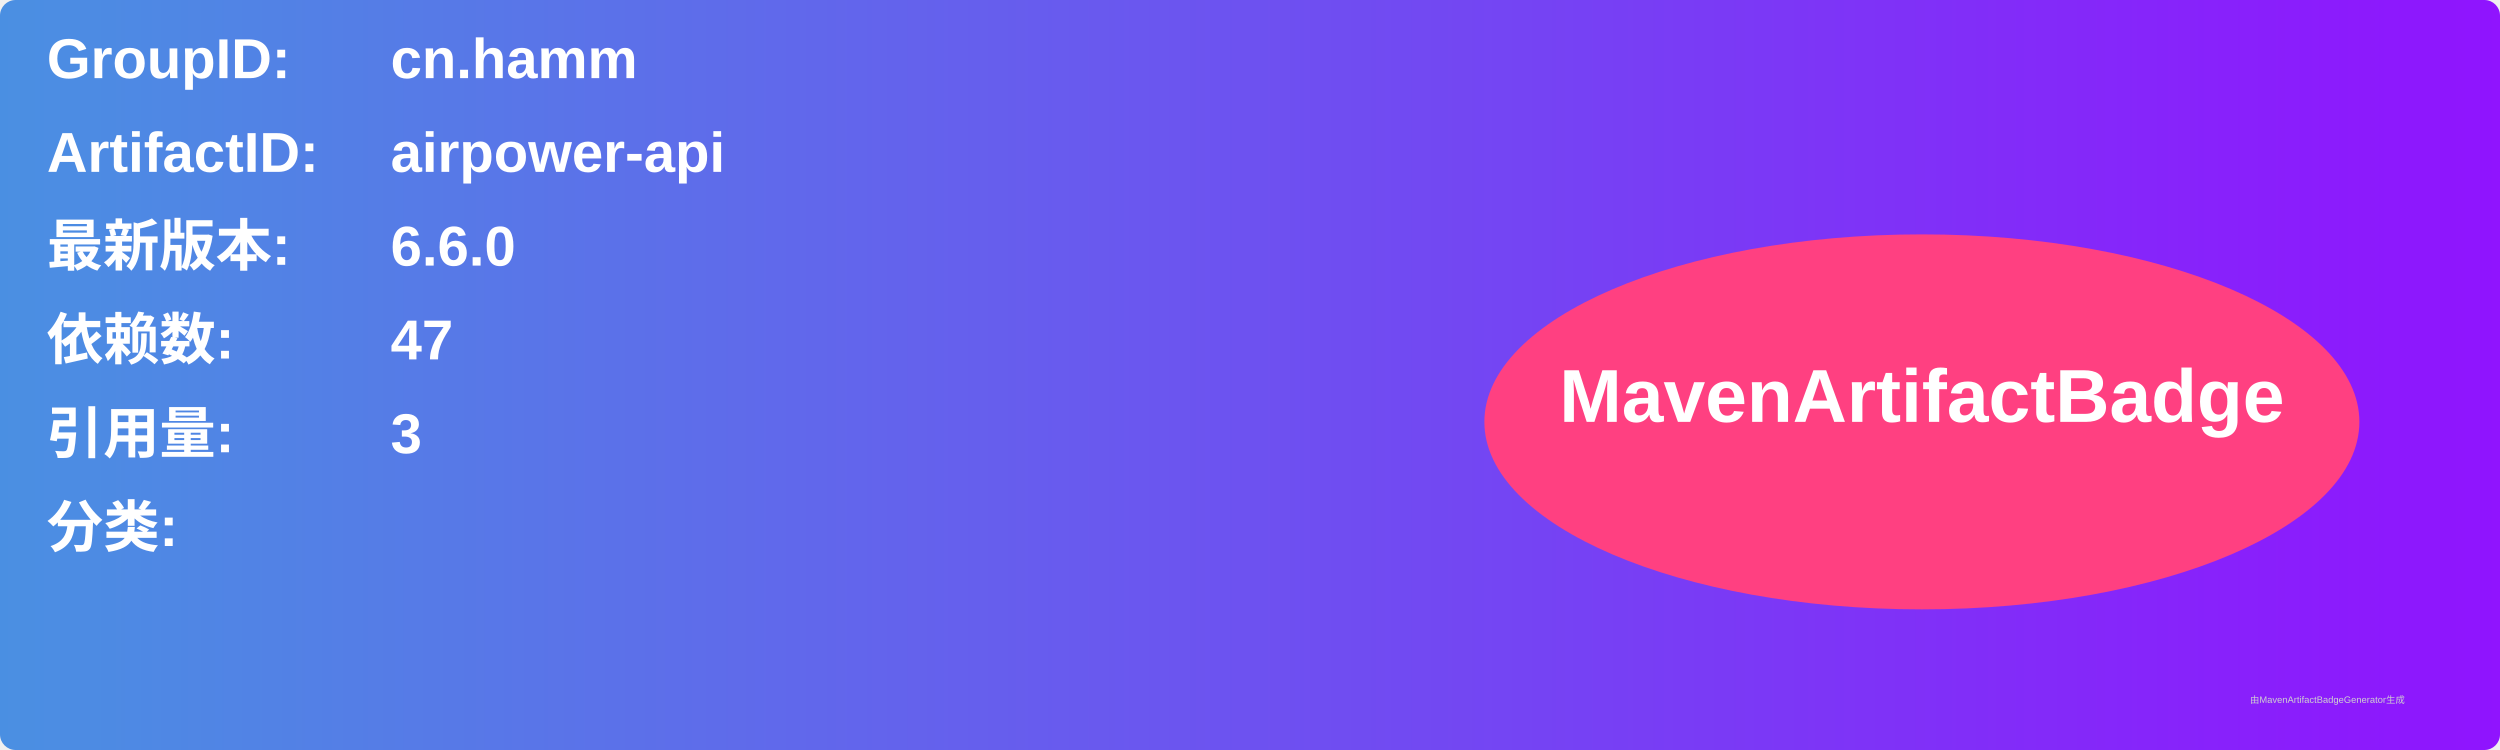
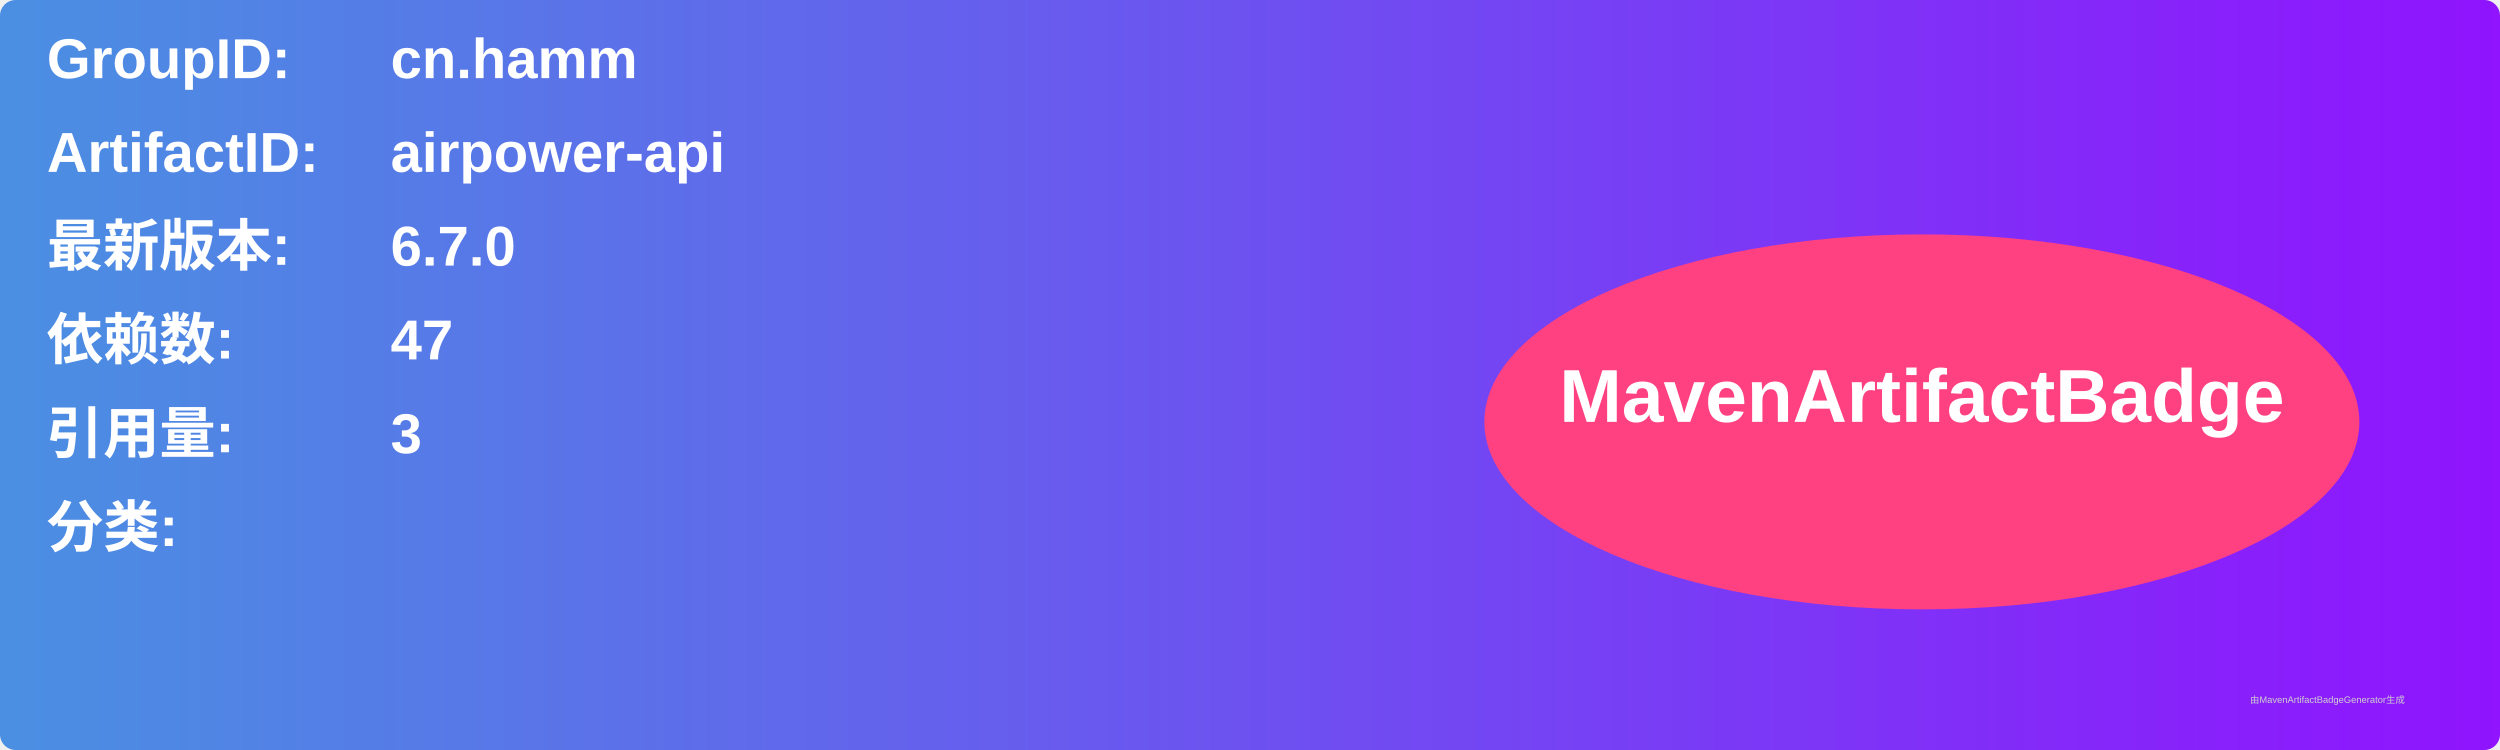
<svg xmlns="http://www.w3.org/2000/svg" width="800" height="240" viewBox="0 0 800 240">
  <linearGradient id="grad" x1="0%" y1="0%" x2="100%" y2="0%">
    <stop offset="0%" stop-color="#4a90e2" />
    <stop offset="100%" stop-color="#9013fe" />
  </linearGradient>
  <rect width="100%" height="100%" rx="5" ry="5" fill="url(#grad)" />
  <g transform="translate(15, 15)">
    <text x="0" y="10" font-family="Arial" font-size="18" fill="white" font-weight="bold" width="260">GroupID:</text>
    <text x="110" y="10" font-family="Arial" font-size="18" fill="white" font-weight="bold" width="460">cn.hamm</text>
    <text x="0" y="40" font-family="Arial" font-size="18" fill="white" font-weight="bold" width="260">ArtifactID:</text>
    <text x="110" y="40" font-family="Arial" font-size="18" fill="white" font-weight="bold" width="460">airpower-api</text>
    <text x="0" y="70" font-family="Arial" font-size="18" fill="white" font-weight="bold">最新版本:</text>
    <text x="110" y="70" font-family="Arial" font-size="18" fill="white" font-weight="bold">
-       <tspan font-weight="bold">6.6.0</tspan>
+       <tspan font-weight="bold">6.7.0</tspan>
    </text>
    <text x="0" y="100" font-family="Arial" font-size="18" fill="white" font-weight="bold">依赖数: </text>
    <text x="110" y="100" font-family="Arial" font-size="18" fill="white">
      <tspan font-weight="bold">47</tspan>
    </text>
    <text x="0" y="130" font-family="Arial" font-size="18" fill="white" font-weight="bold">引用量: </text>
    <text x="110" y="130" font-family="Arial" font-size="18" fill="white">
      <tspan font-weight="bold">3</tspan>
    </text>
    <text x="0" y="160" font-family="Arial" font-size="18" fill="white" font-weight="bold">分类:</text>
    <text x="10" y="190" font-family="Arial" font-size="10" fill="white">
      <tspan font-weight="bold" />
    </text>
    <ellipse cx="600" cy="120" rx="140" ry="60" fill="#ff4081" />
    <text x="600" y="120" text-anchor="middle" font-family="Arial" font-size="24" fill="white" font-weight="bold">MavenArtifactBadge</text>
  </g>
  <text x="720" y="225" font-family="Arial" font-size="3" fill="#d0d0d0">由MavenArtifactBadgeGenerator生成</text>
</svg>
